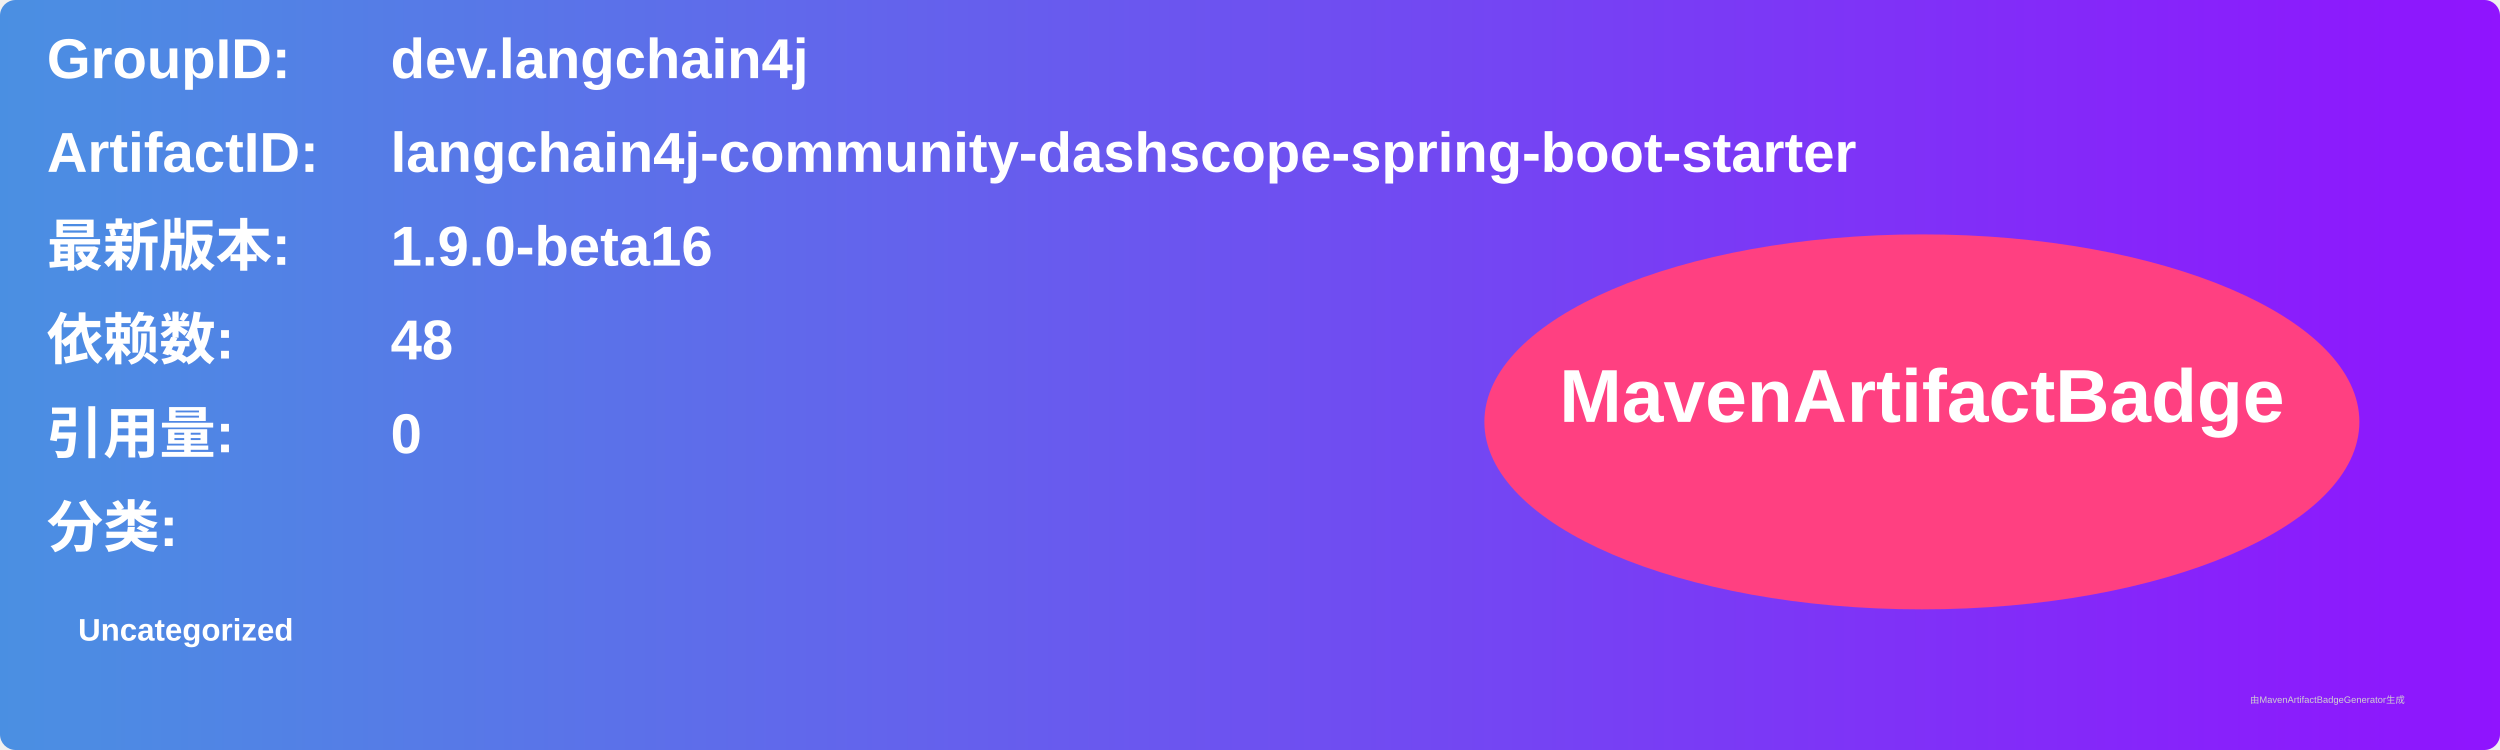
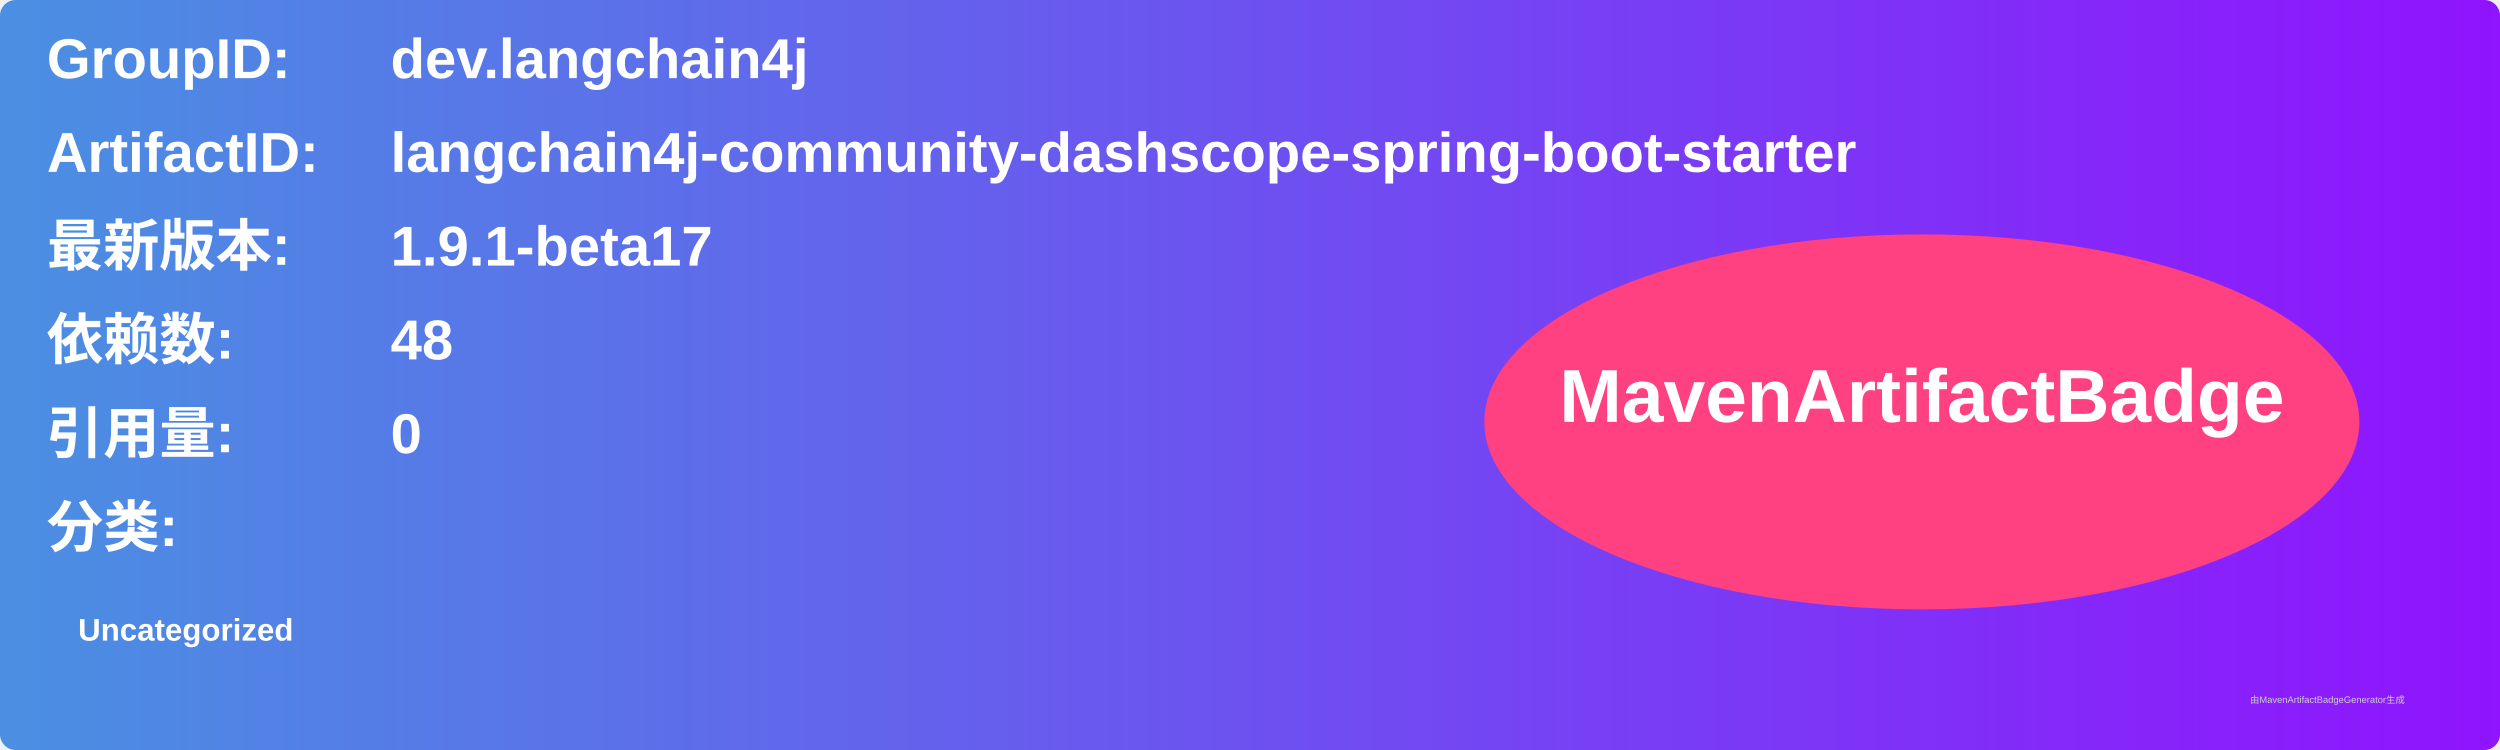
<svg xmlns="http://www.w3.org/2000/svg" width="800" height="240" viewBox="0 0 800 240">
  <linearGradient id="grad" x1="0%" y1="0%" x2="100%" y2="0%">
    <stop offset="0%" stop-color="#4a90e2" />
    <stop offset="100%" stop-color="#9013fe" />
  </linearGradient>
  <rect width="100%" height="100%" rx="5" ry="5" fill="url(#grad)" />
  <g transform="translate(15, 15)">
    <text x="0" y="10" font-family="Arial" font-size="18" fill="white" font-weight="bold" width="260">GroupID:</text>
    <text x="110" y="10" font-family="Arial" font-size="18" fill="white" font-weight="bold" width="460">dev.langchain4j</text>
    <text x="0" y="40" font-family="Arial" font-size="18" fill="white" font-weight="bold" width="260">ArtifactID:</text>
    <text x="110" y="40" font-family="Arial" font-size="18" fill="white" font-weight="bold" width="460">langchain4j-community-dashscope-spring-boot-starter</text>
    <text x="0" y="70" font-family="Arial" font-size="18" fill="white" font-weight="bold">最新版本:</text>
    <text x="110" y="70" font-family="Arial" font-size="18" fill="white" font-weight="bold">
-       <tspan font-weight="bold">1.9.0-beta16</tspan>
+       <tspan font-weight="bold">1.9.1-beta17</tspan>
    </text>
    <text x="0" y="100" font-family="Arial" font-size="18" fill="white" font-weight="bold">依赖数: </text>
    <text x="110" y="100" font-family="Arial" font-size="18" fill="white">
      <tspan font-weight="bold">48</tspan>
    </text>
    <text x="0" y="130" font-family="Arial" font-size="18" fill="white" font-weight="bold">引用量: </text>
    <text x="110" y="130" font-family="Arial" font-size="18" fill="white">
      <tspan font-weight="bold">0</tspan>
    </text>
    <text x="0" y="160" font-family="Arial" font-size="18" fill="white" font-weight="bold">分类:</text>
    <text x="10" y="190" font-family="Arial" font-size="10" fill="white">
      <tspan font-weight="bold">Uncategorized</tspan>
    </text>
    <ellipse cx="600" cy="120" rx="140" ry="60" fill="#ff4081" />
    <text x="600" y="120" text-anchor="middle" font-family="Arial" font-size="24" fill="white" font-weight="bold">MavenArtifactBadge</text>
  </g>
  <text x="720" y="225" font-family="Arial" font-size="3" fill="#d0d0d0">由MavenArtifactBadgeGenerator生成</text>
</svg>
